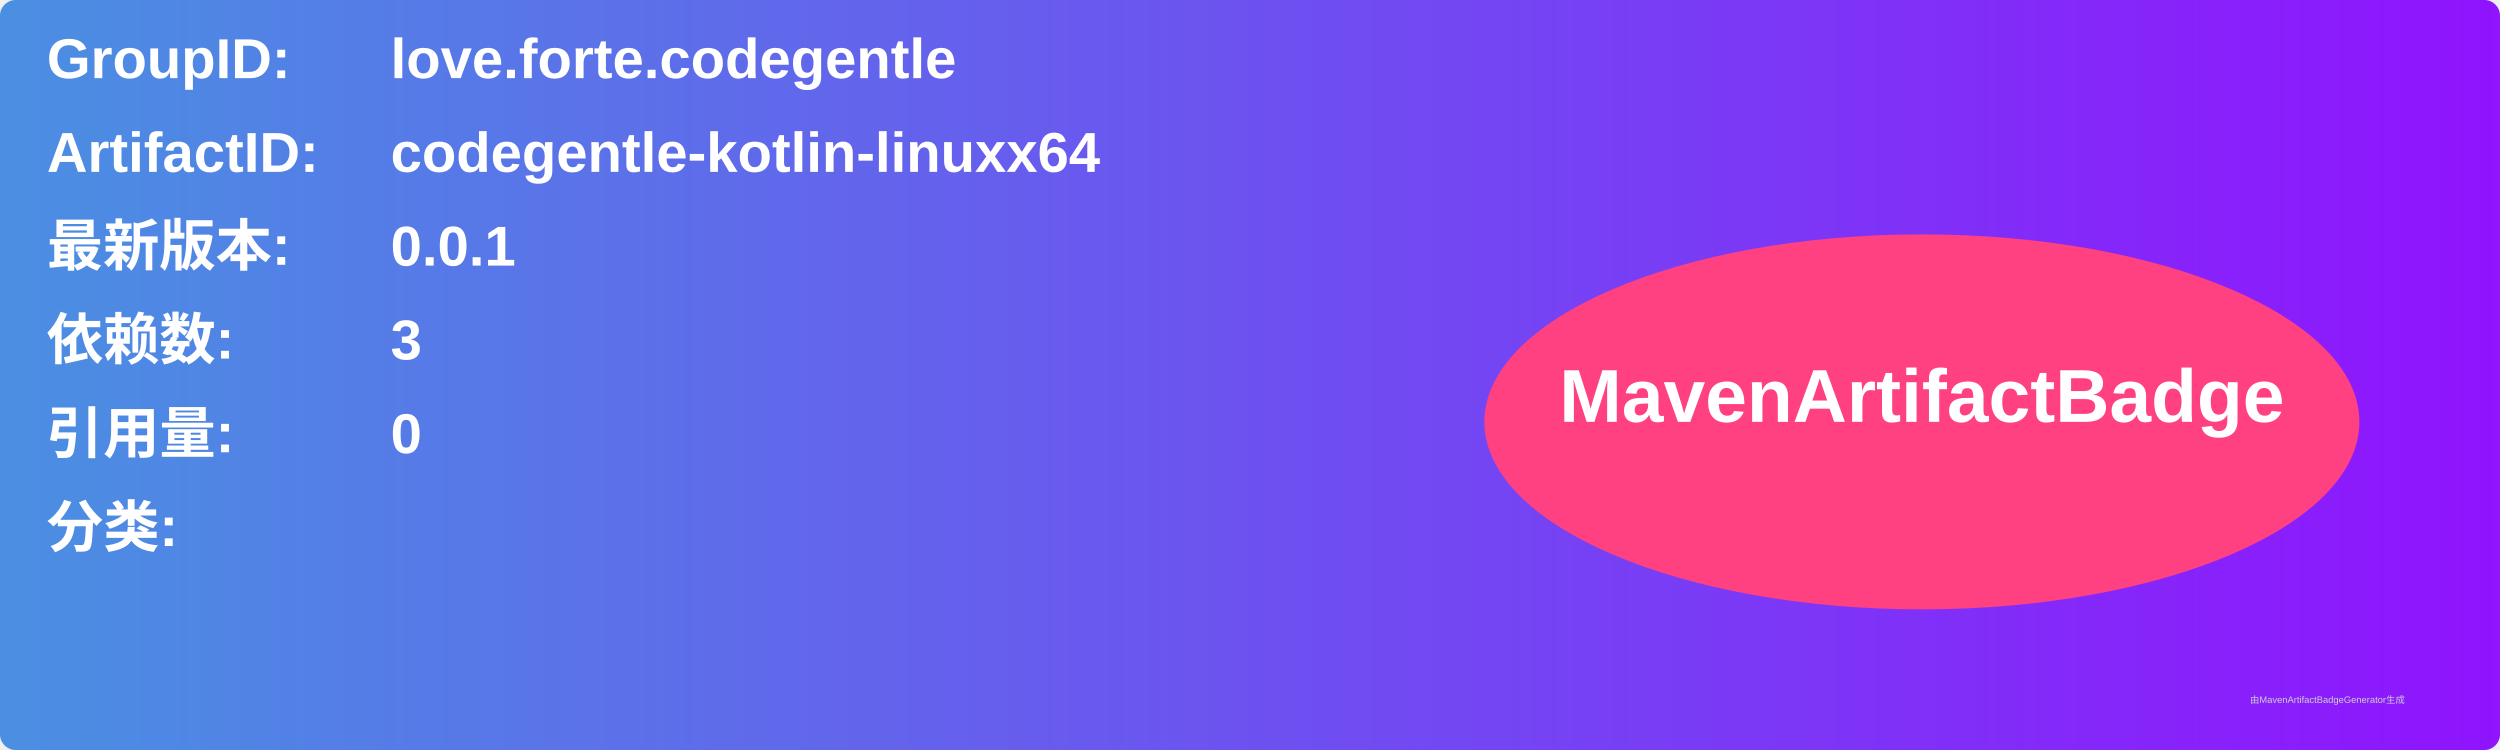
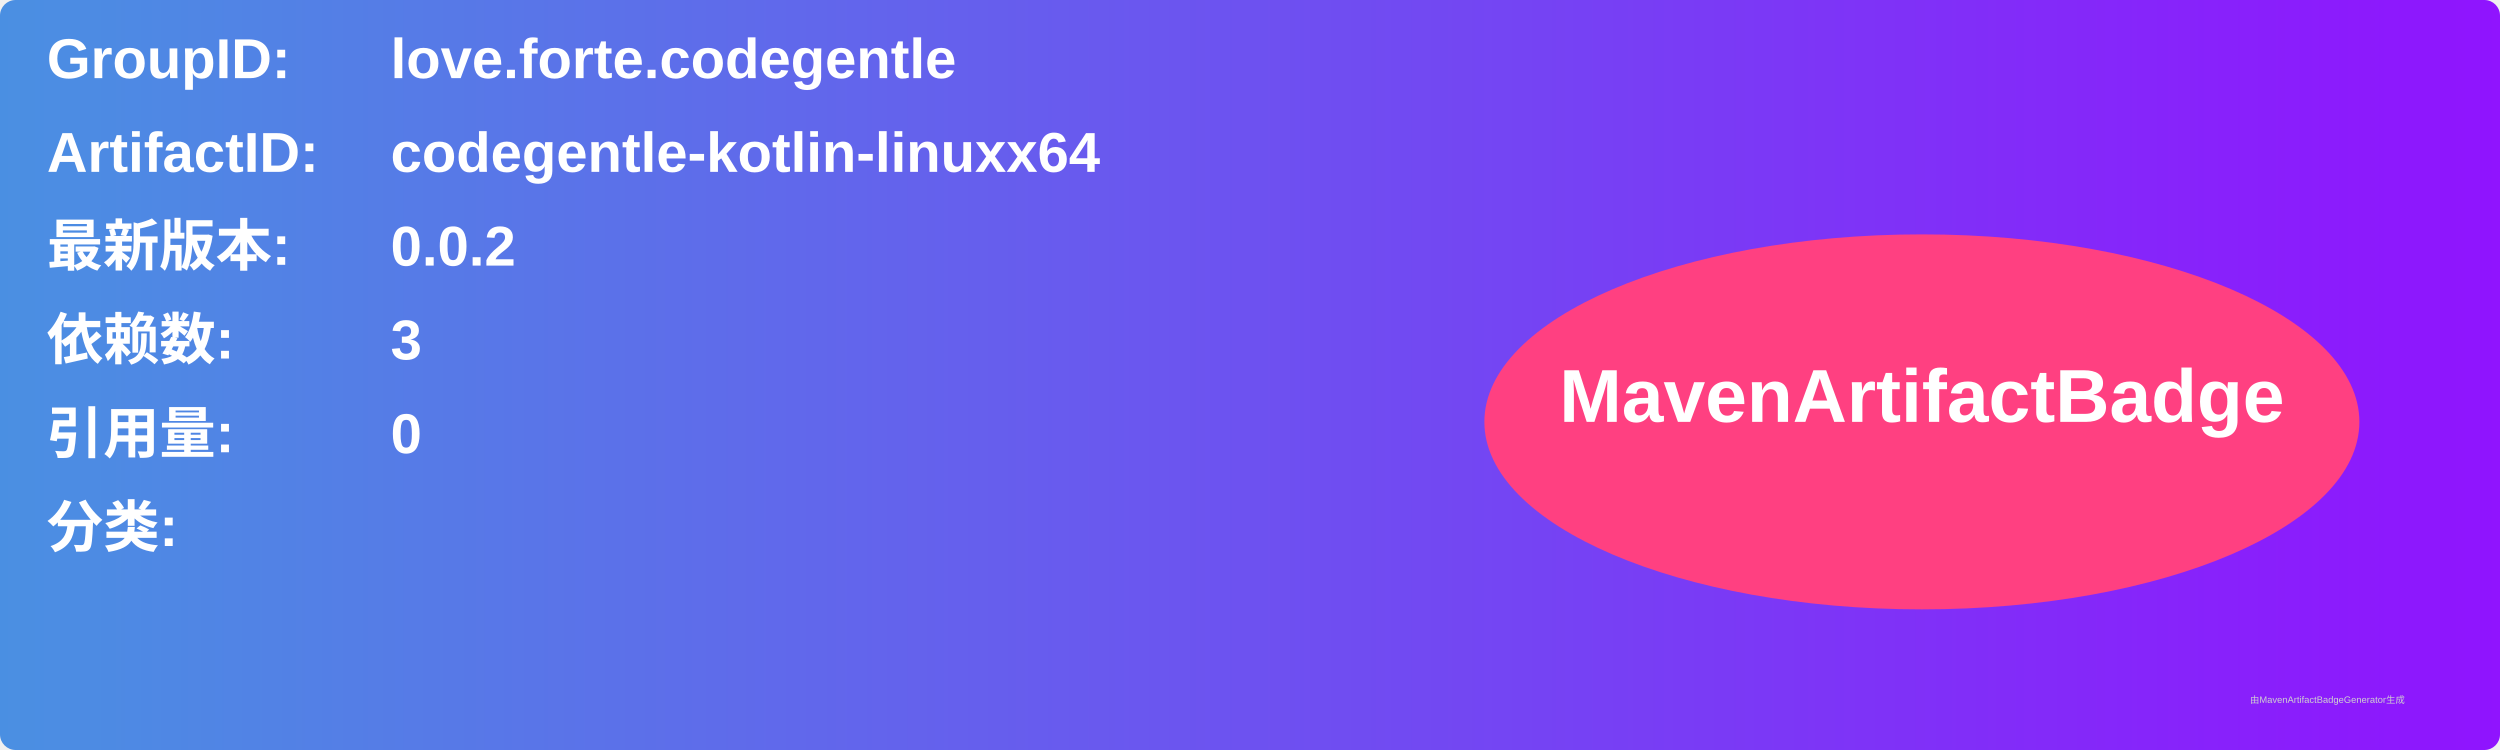
<svg xmlns="http://www.w3.org/2000/svg" width="800" height="240" viewBox="0 0 800 240">
  <linearGradient id="grad" x1="0%" y1="0%" x2="100%" y2="0%">
    <stop offset="0%" stop-color="#4a90e2" />
    <stop offset="100%" stop-color="#9013fe" />
  </linearGradient>
  <rect width="100%" height="100%" rx="5" ry="5" fill="url(#grad)" />
  <g transform="translate(15, 15)">
    <text x="0" y="10" font-family="Arial" font-size="18" fill="white" font-weight="bold" width="260">GroupID:</text>
    <text x="110" y="10" font-family="Arial" font-size="18" fill="white" font-weight="bold" width="460">love.forte.codegentle</text>
    <text x="0" y="40" font-family="Arial" font-size="18" fill="white" font-weight="bold" width="260">ArtifactID:</text>
    <text x="110" y="40" font-family="Arial" font-size="18" fill="white" font-weight="bold" width="460">codegentle-kotlin-linuxx64</text>
    <text x="0" y="70" font-family="Arial" font-size="18" fill="white" font-weight="bold">最新版本:</text>
    <text x="110" y="70" font-family="Arial" font-size="18" fill="white" font-weight="bold">
-       <tspan font-weight="bold">0.0.1</tspan>
+       <tspan font-weight="bold">0.0.2</tspan>
    </text>
    <text x="0" y="100" font-family="Arial" font-size="18" fill="white" font-weight="bold">依赖数: </text>
    <text x="110" y="100" font-family="Arial" font-size="18" fill="white">
      <tspan font-weight="bold">3</tspan>
    </text>
    <text x="0" y="130" font-family="Arial" font-size="18" fill="white" font-weight="bold">引用量: </text>
    <text x="110" y="130" font-family="Arial" font-size="18" fill="white">
      <tspan font-weight="bold">0</tspan>
    </text>
    <text x="0" y="160" font-family="Arial" font-size="18" fill="white" font-weight="bold">分类:</text>
    <text x="10" y="190" font-family="Arial" font-size="10" fill="white">
      <tspan font-weight="bold" />
    </text>
    <ellipse cx="600" cy="120" rx="140" ry="60" fill="#ff4081" />
    <text x="600" y="120" text-anchor="middle" font-family="Arial" font-size="24" fill="white" font-weight="bold">MavenArtifactBadge</text>
  </g>
  <text x="720" y="225" font-family="Arial" font-size="3" fill="#d0d0d0">由MavenArtifactBadgeGenerator生成</text>
</svg>
